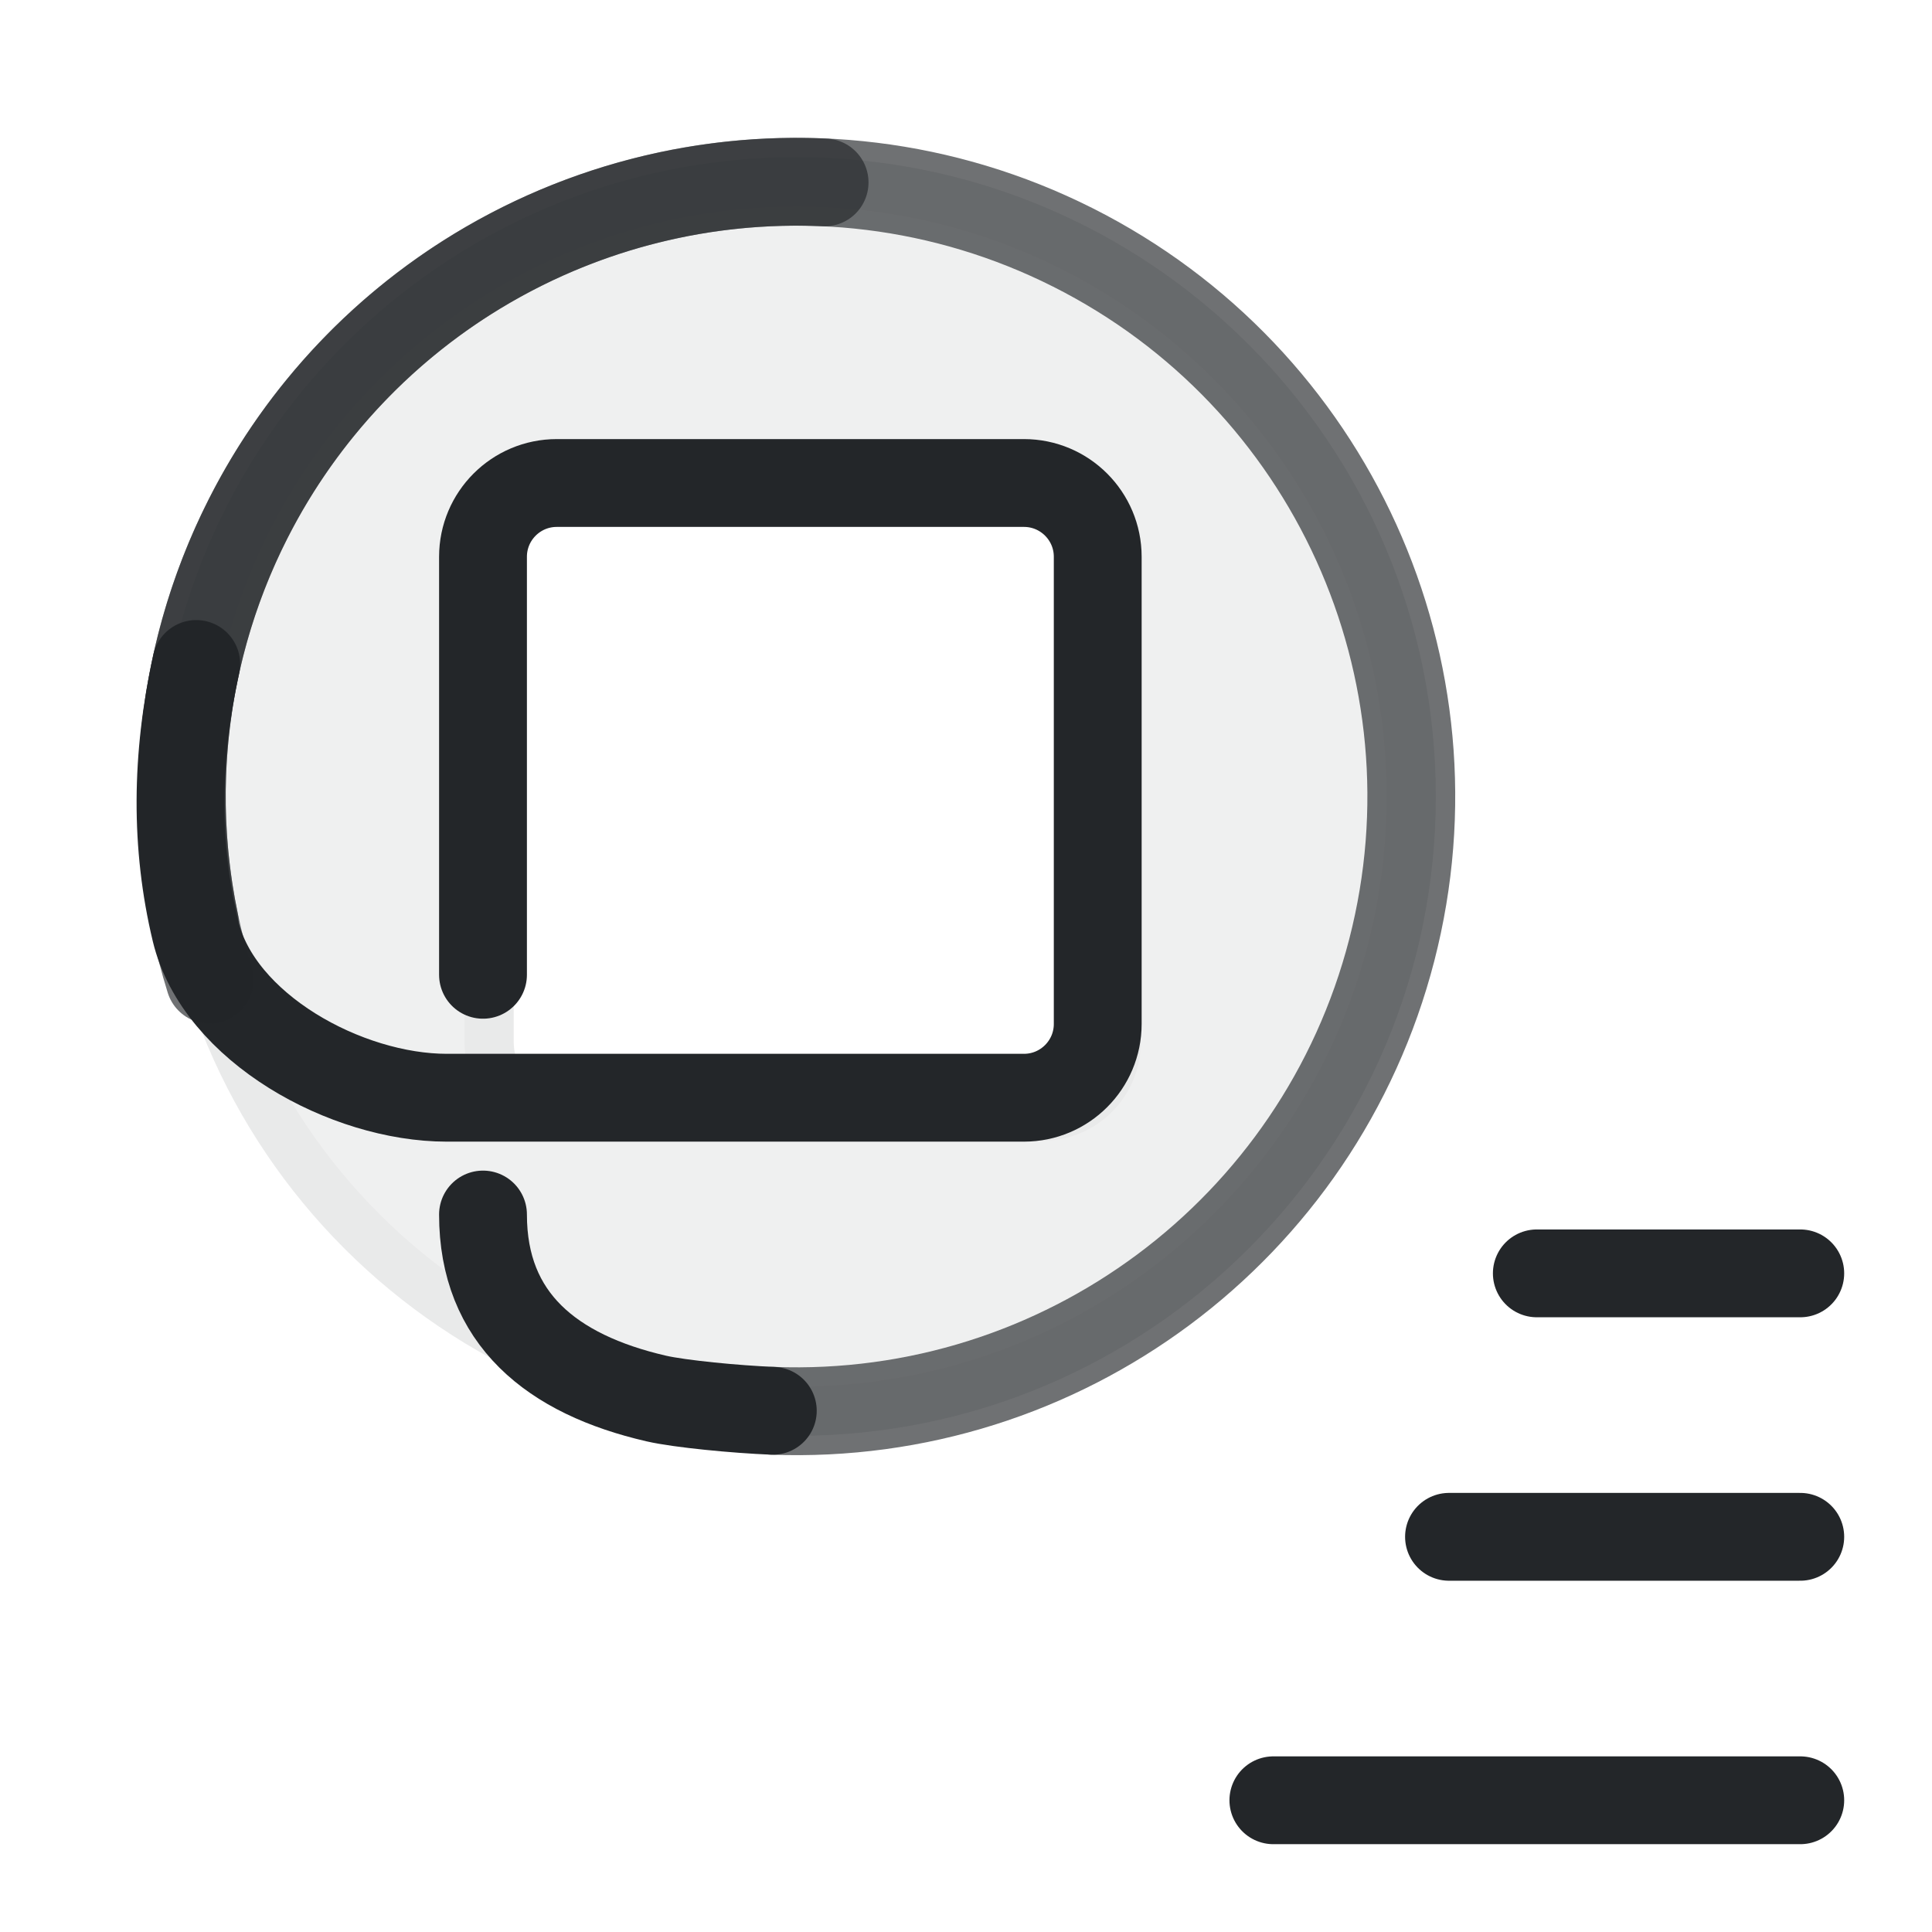
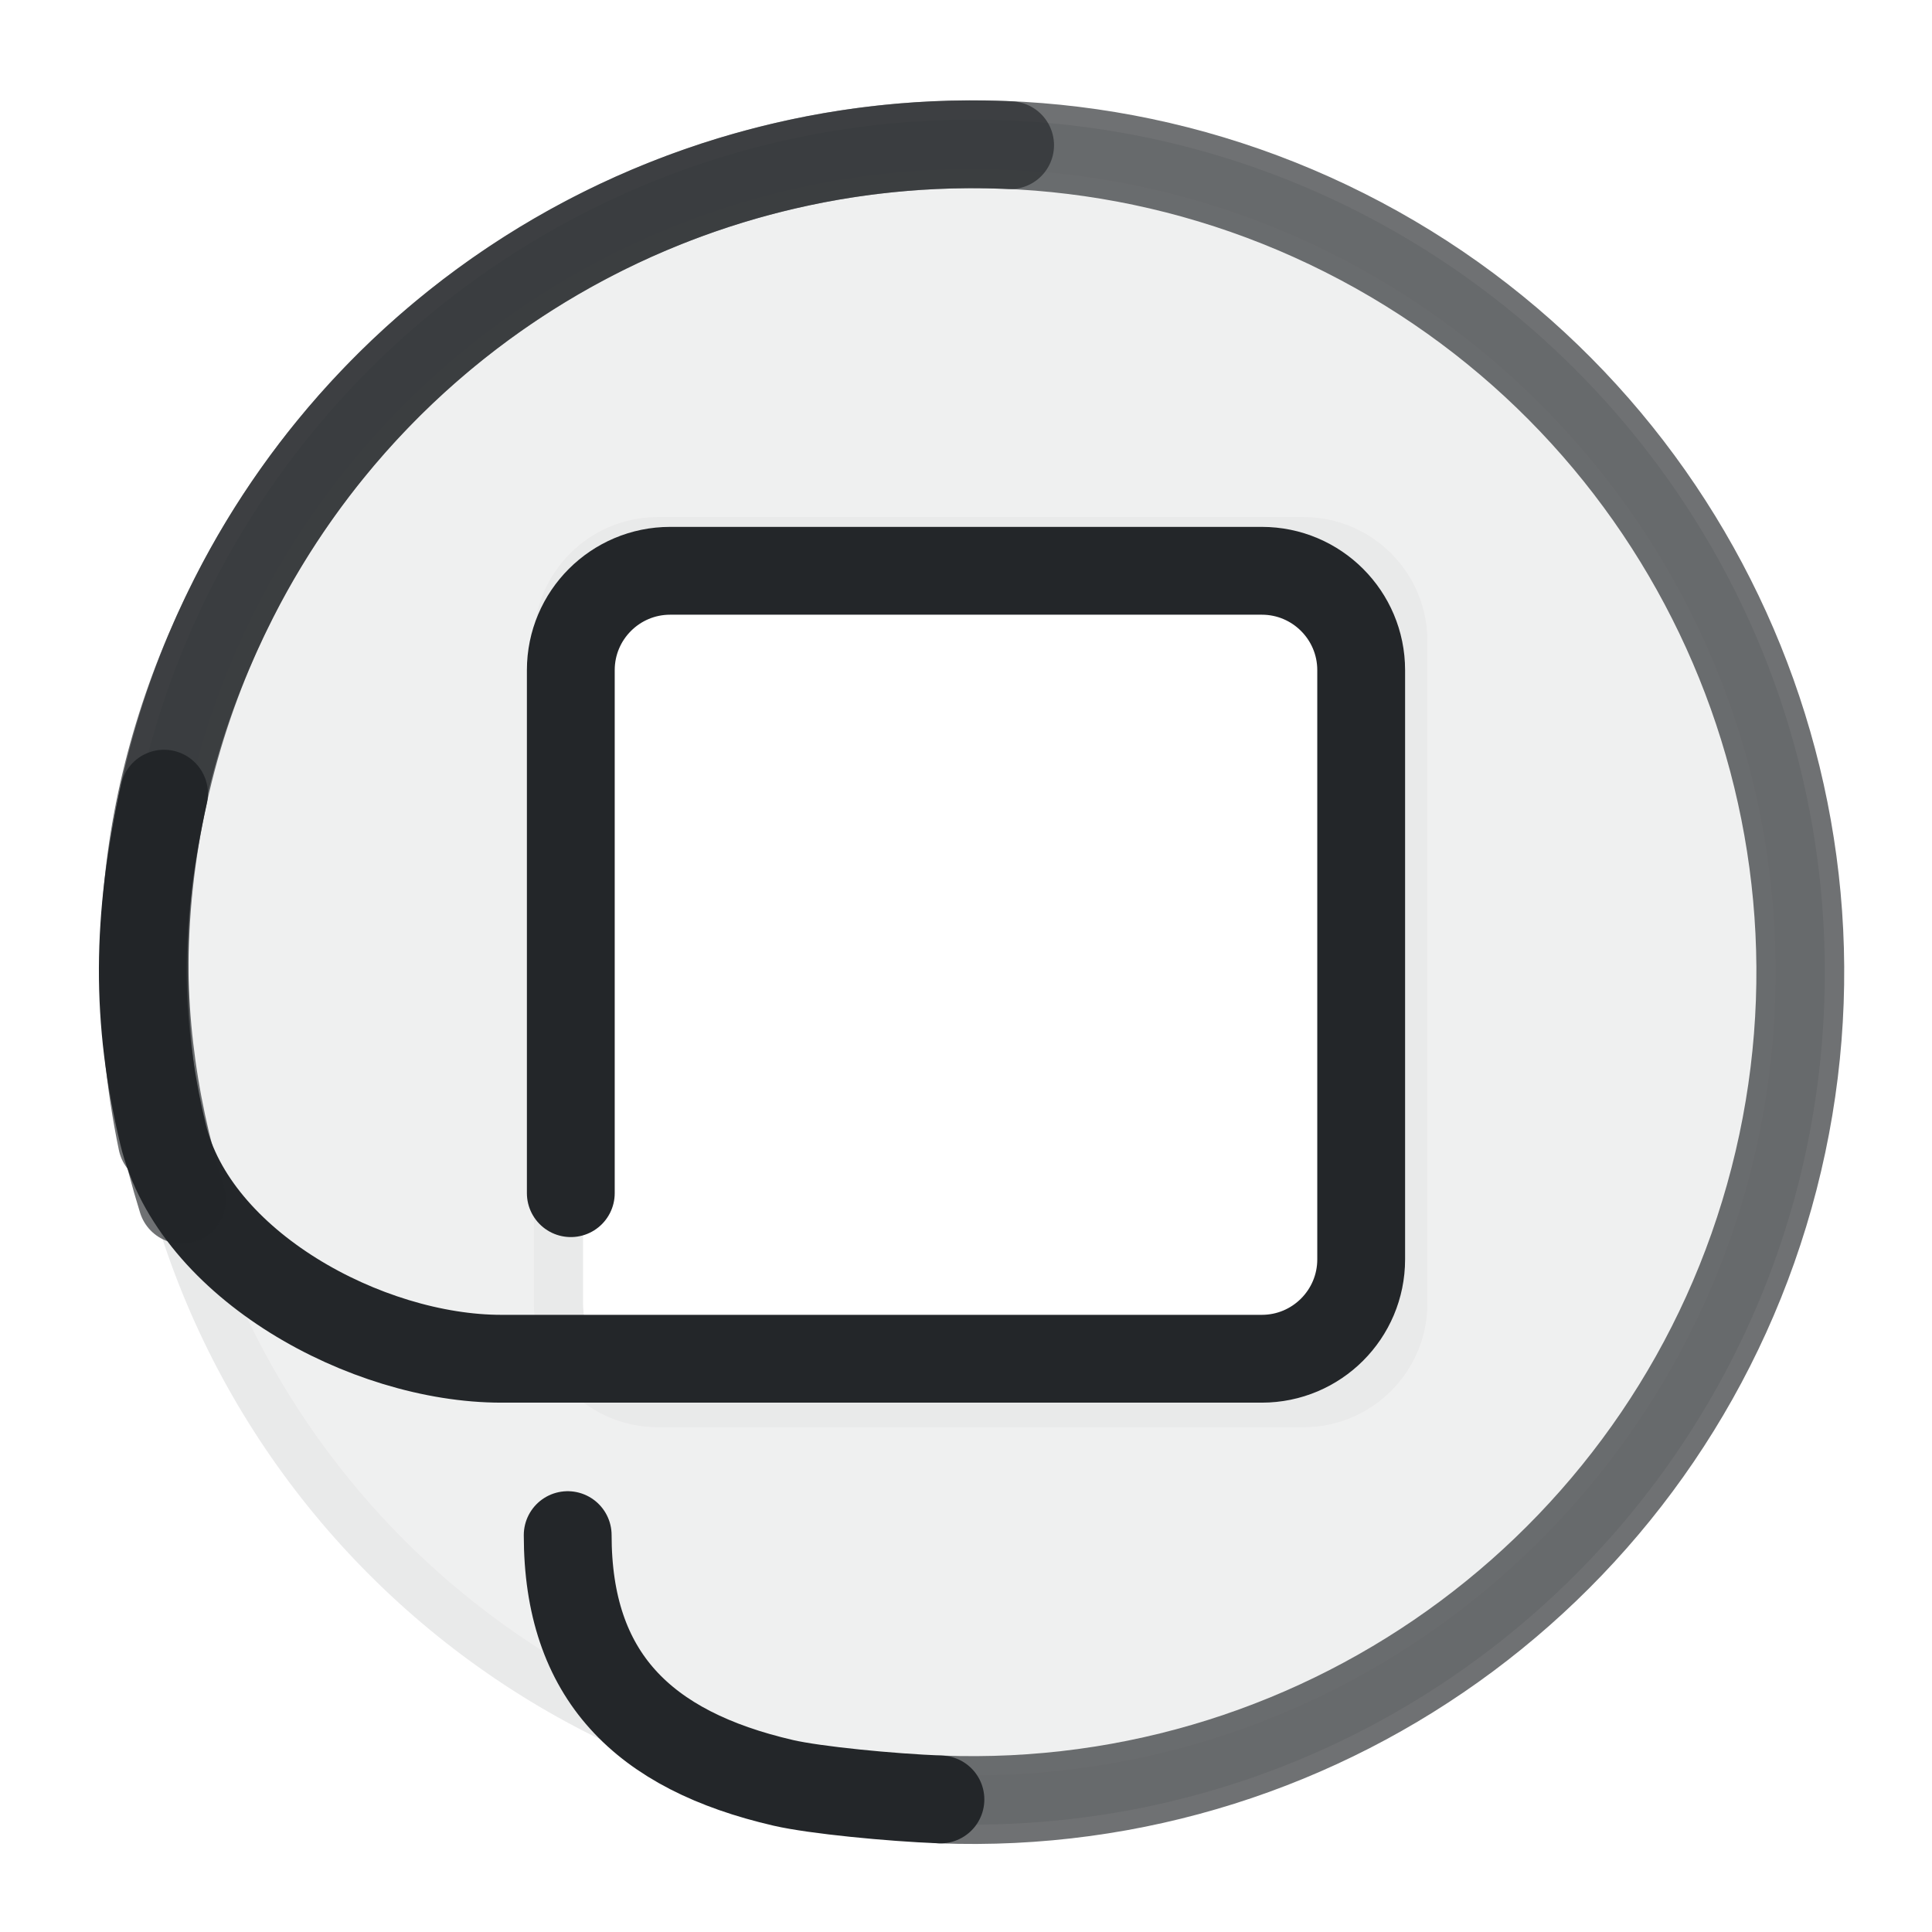
- <svg xmlns="http://www.w3.org/2000/svg" width="22" height="22" viewBox="0 0 22 22" version="1.1" id="svg3">
-   <defs id="defs1">
+ <svg xmlns="http://www.w3.org/2000/svg" width="22" height="22" version="1.1" viewBox="0 0 22 22">
+   <defs>
    <style id="current-color-scheme" type="text/css">.ColorScheme-Text { color:#232629; }</style>
  </defs>
-   <g transform="translate(.11 .11) scale(.56)" id="g2">
-     <path class="ColorScheme-Text" d="M 16,3.5 C 9.096,3.5 3.5,9.096 3.5,16 3.5,22.904 9.096,28.5 16,28.5 22.904,28.5 28.5,22.904 28.5,16 28.5,9.096 22.904,3.5 16,3.5 Z m -4.75,6 H 21 c 0.828,0 1.5,0.672 1.5,1.5 v 10 c 0,0.828 -0.672,1.5 -1.5,1.5 h -9.75 c -0.828,0 -1.5,-0.672 -1.5,-1.5 V 11 c 0,-0.828 0.672,-1.5 1.5,-1.5 z" style="opacity:0.1;fill:#242629;fill-opacity:0.702;fill-rule:evenodd;stroke-linecap:round;paint-order:fill markers stroke" stroke="currentColor" id="path1" />
-     <path class="ColorScheme-Text" fill="none" stroke="currentColor" stroke-linecap="round" stroke-opacity="0.65" style="stroke-width:1.786;stroke-dasharray:none;paint-order:fill markers stroke" id="circle1" d="M 3.763,18.554 C 3.017,14.973 3.858,11.135 6.282,8.138 9.981,3.566 16.367,2.19 21.62,4.835 c 5.253,2.644 7.953,8.593 6.484,14.287 -1.469,5.695 -6.709,9.595 -12.586,9.369" />
-     <path class="ColorScheme-Text" d="m 9.625,19.625 v -8.5 c 0,-0.828 0.672,-1.5 1.5,-1.5 h 9.5 c 0.828,0 1.5,0.672 1.5,1.5 v 9.5 c 0,0.828 -0.672,1.5 -1.5,1.5 l -11.738,1.9e-5 C 6.849,22.125 4.252,20.709 3.779,18.736 3.364,17.005 3.376,15.2 3.794,13.305" fill="none" stroke="currentColor" stroke-linecap="round" style="stroke-width:1.786;stroke-dasharray:none;paint-order:fill markers stroke" id="path2" />
-     <path class="ColorScheme-Text" fill="none" stroke="currentColor" stroke-linecap="round" stroke-opacity="0.65" style="stroke-width:1.786;stroke-dasharray:none;paint-order:fill markers stroke" id="path4" d="M 4.067,19.725 C 3.114,16.669 3.352,13.3 4.855,10.34 7.079,5.96 11.663,3.289 16.571,3.513" />
-     <path class="ColorScheme-Text" d="M 15.518,28.491 C 14.766,28.461 13.625,28.351 13.147,28.241 11.019,27.75 9.625,26.617 9.625,24.5" fill="none" stroke="currentColor" stroke-linecap="round" style="stroke-width:1.786;stroke-dasharray:none;paint-order:fill markers stroke" id="path6" />
+   <g transform="matrix(.75416 0 0 .75418 -.99422 -.99682)" stroke="currentColor" style="stroke-width:.743">
+     <path class="ColorScheme-Text" d="m16 3.5c-6.904 0-12.5 5.596-12.5 12.5s5.596 12.5 12.5 12.5 12.5-5.596 12.5-12.5-5.596-12.5-12.5-12.5zm-4.75 6h9.75c.828 0 1.5.672 1.5 1.5v10c0 .828-.672 1.5-1.5 1.5h-9.75c-.828 0-1.5-.672-1.5-1.5v-10c0-.828.672-1.5 1.5-1.5z" style="fill-opacity:.702;fill-rule:evenodd;fill:#242629;opacity:.1;paint-order:fill markers stroke;stroke-linecap:round;stroke-width:.743" stroke="currentColor" />
+     <g fill="none" stroke-linecap="round">
+       <path class="ColorScheme-Text" d="m3.763 18.554c-.746-3.581.095-7.419 2.519-10.416 3.699-4.572 10.085-5.947 15.338-3.303 5.253 2.644 7.953 8.593 6.484 14.287s-6.709 9.595-12.586 9.369" stroke-opacity=".65" style="paint-order:fill markers stroke;stroke-width:1.326" stroke="currentColor" />
+       <path class="ColorScheme-Text" d="m9.937 19.337v-7.897c0-.828.672-1.5 1.5-1.5h8.934c.828 0 1.5.672 1.5 1.5v8.897c0 .828-.672 1.5-1.5 1.5l-11.484 1.9e-5c-2.037 3e-6-4.634-1.416-5.107-3.389-.415-1.731-.404-3.248.015-5.143" style="paint-order:fill markers stroke;stroke-width:1.326" stroke="currentColor" />
+       <path class="ColorScheme-Text" d="m4.067 19.437c-.953-3.056-.716-6.137.787-9.096 2.224-4.38 6.808-7.051 11.716-6.827" stroke-opacity=".65" style="paint-order:fill markers stroke;stroke-width:1.326" stroke="currentColor" />
+       <path class="ColorScheme-Text" d="m15.518 28.491c-.753-.029-1.893-.14-2.371-.25-2.128-.491-3.257-1.624-3.257-3.741" style="paint-order:fill markers stroke;stroke-width:1.326" stroke="currentColor" />
+     </g>
  </g>
-   <path class="ColorScheme-Text" d="M17.5 14.5h3m-4 3h4m-6 3h6" fill="none" stroke="currentColor" stroke-linecap="round" id="path3" />
</svg>
